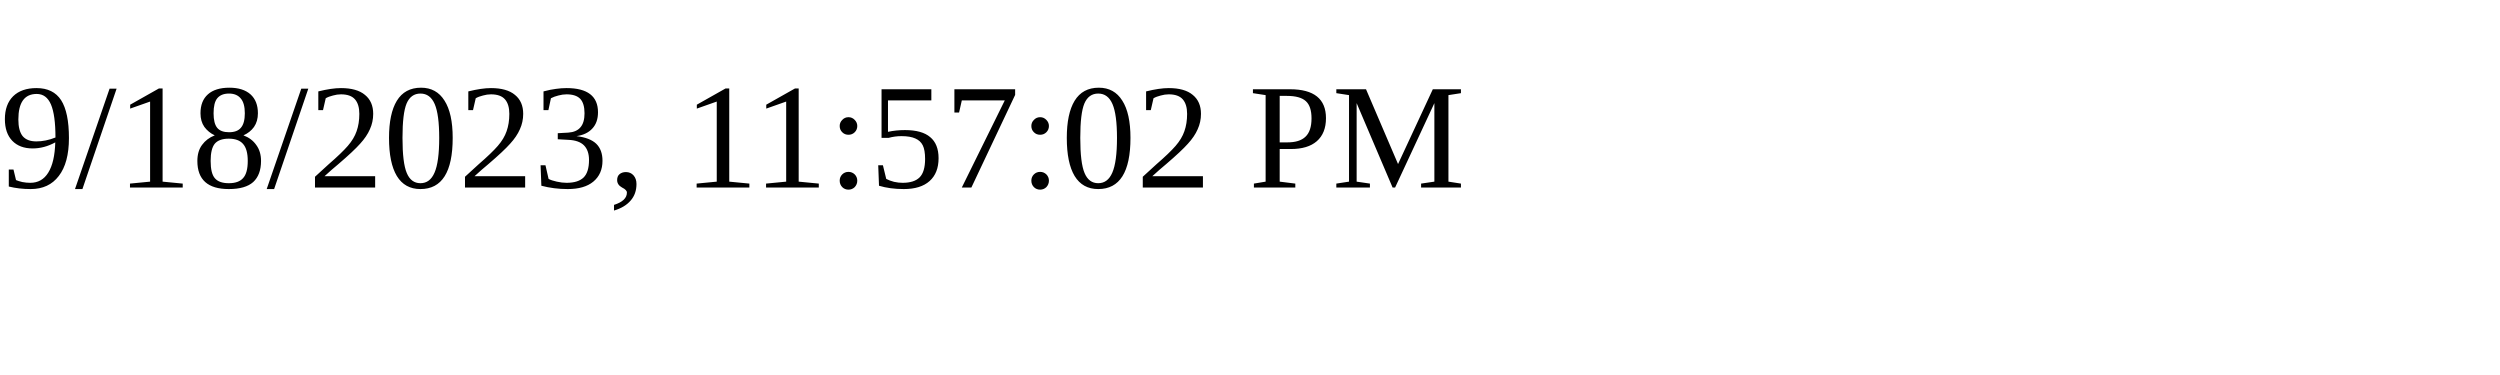
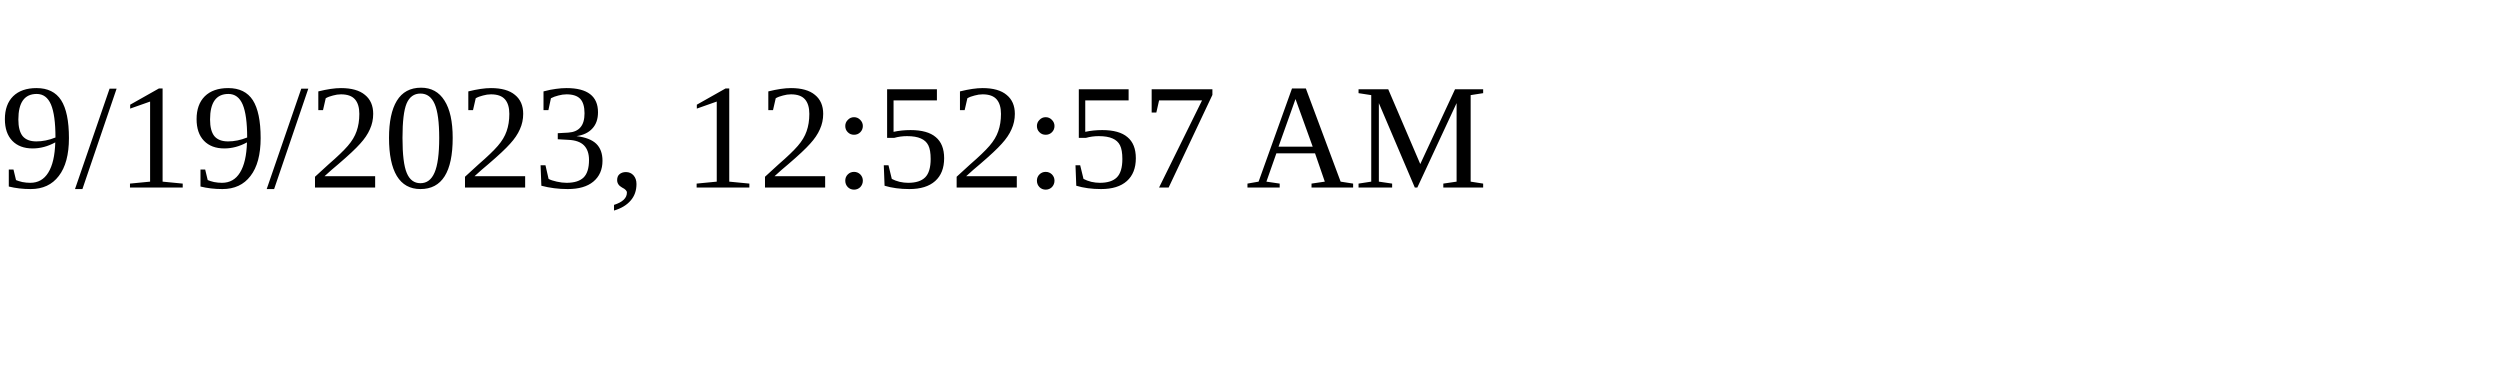
<svg xmlns="http://www.w3.org/2000/svg" height="30" width="200">
-   <text x="0" y="15">9/18/2023, 11:57:02 PM</text>
+   <text x="0" y="15">9/19/2023, 12:52:57 AM</text>
</svg>
